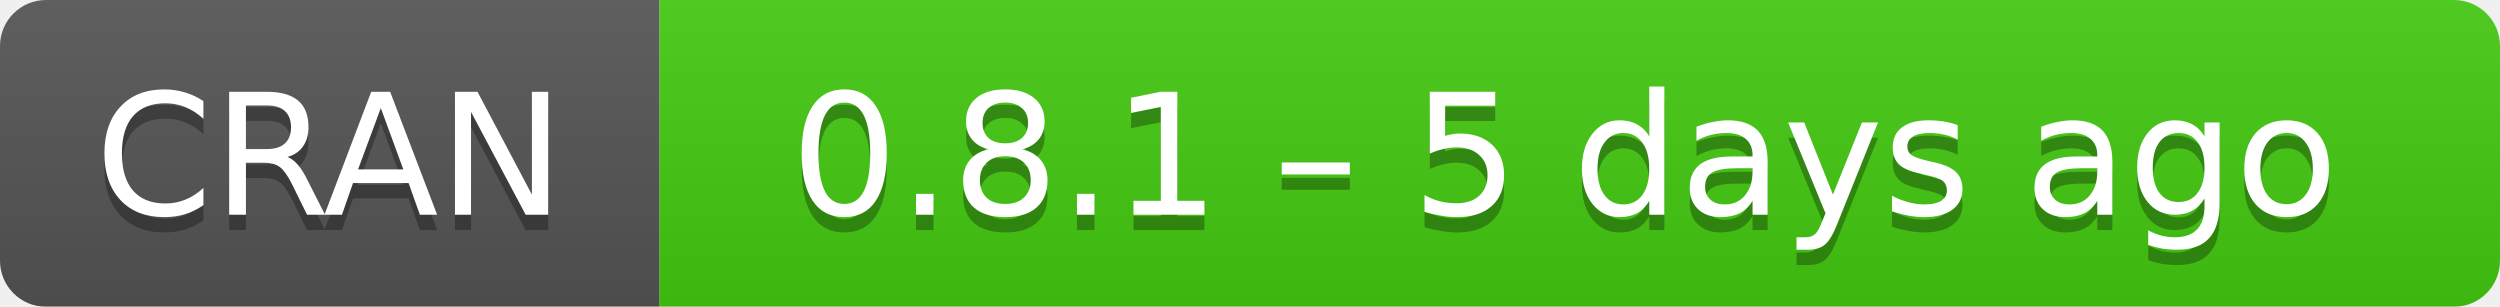
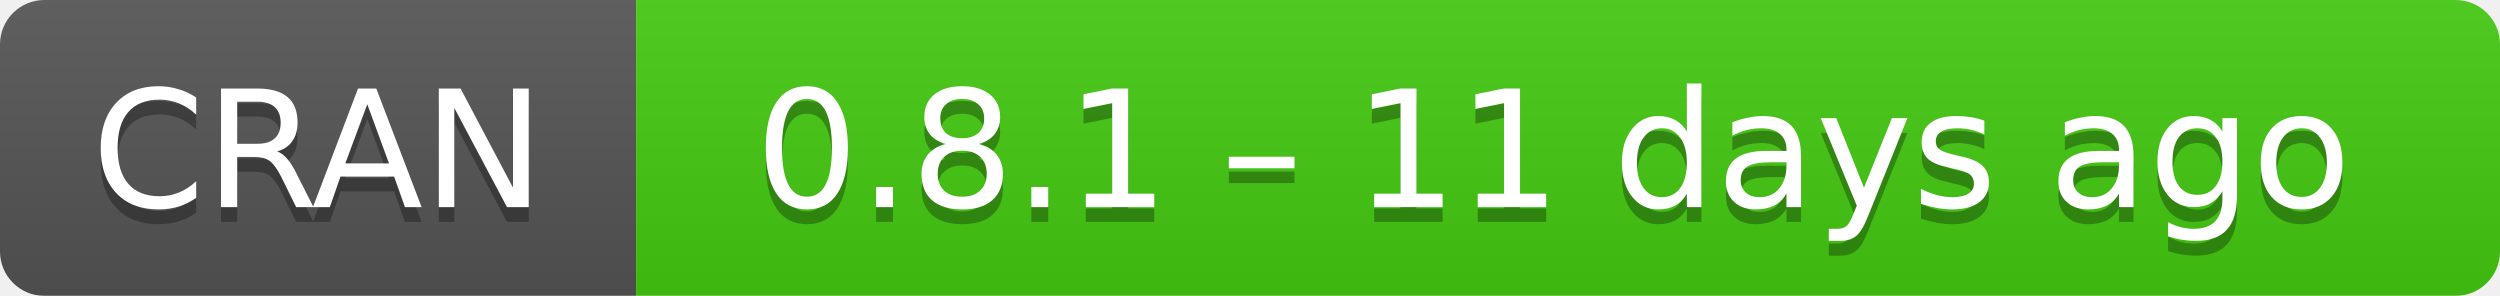
- <svg xmlns="http://www.w3.org/2000/svg" width="163" height="20" aria-label="CRAN 0.8.1 – 5 days ago">
+ <svg xmlns="http://www.w3.org/2000/svg" width="169" height="20" aria-label="CRAN 0.8.1 – 11 days ago">
  <linearGradient id="b" x2="0" y2="100%">
    <stop offset="0" stop-color="#bbb" stop-opacity=".1" />
    <stop offset="1" stop-opacity=".1" />
  </linearGradient>
  <mask id="a">
-     <rect width="163" height="20" rx="3" fill="#fff" />
+     <rect width="169" height="20" rx="3" fill="#fff" />
  </mask>
  <g mask="url(#a)">
    <path fill="#555" d="M0 0h43v20H0z" />
-     <path fill="#4c1" d="M43 0h141v20H43z" />
-     <path fill="url(#b)" d="M0 0h163v20H0z" />
+     <path fill="#4c1" d="M43 0h147v20H43z" />
+     <path fill="url(#b)" d="M0 0h169v20H0z" />
  </g>
  <g fill="#fff" text-anchor="middle" font-family="DejaVu Sans,Verdana,Geneva,sans-serif" font-size="11">
    <text x="21.5" y="15" fill="#010101" fill-opacity=".3">
      CRAN
    </text>
    <text x="21.5" y="14">
      CRAN
    </text>
-     <text x="102" y="15" fill="#010101" fill-opacity=".3">
-       0.8.1 – 5 days ago
+     <text x="105" y="15" fill="#010101" fill-opacity=".3">
+       0.8.1 – 11 days ago
    </text>
-     <text x="102" y="14">
-       0.8.1 – 5 days ago
+     <text x="105" y="14">
+       0.8.1 – 11 days ago
    </text>
  </g>
</svg>
